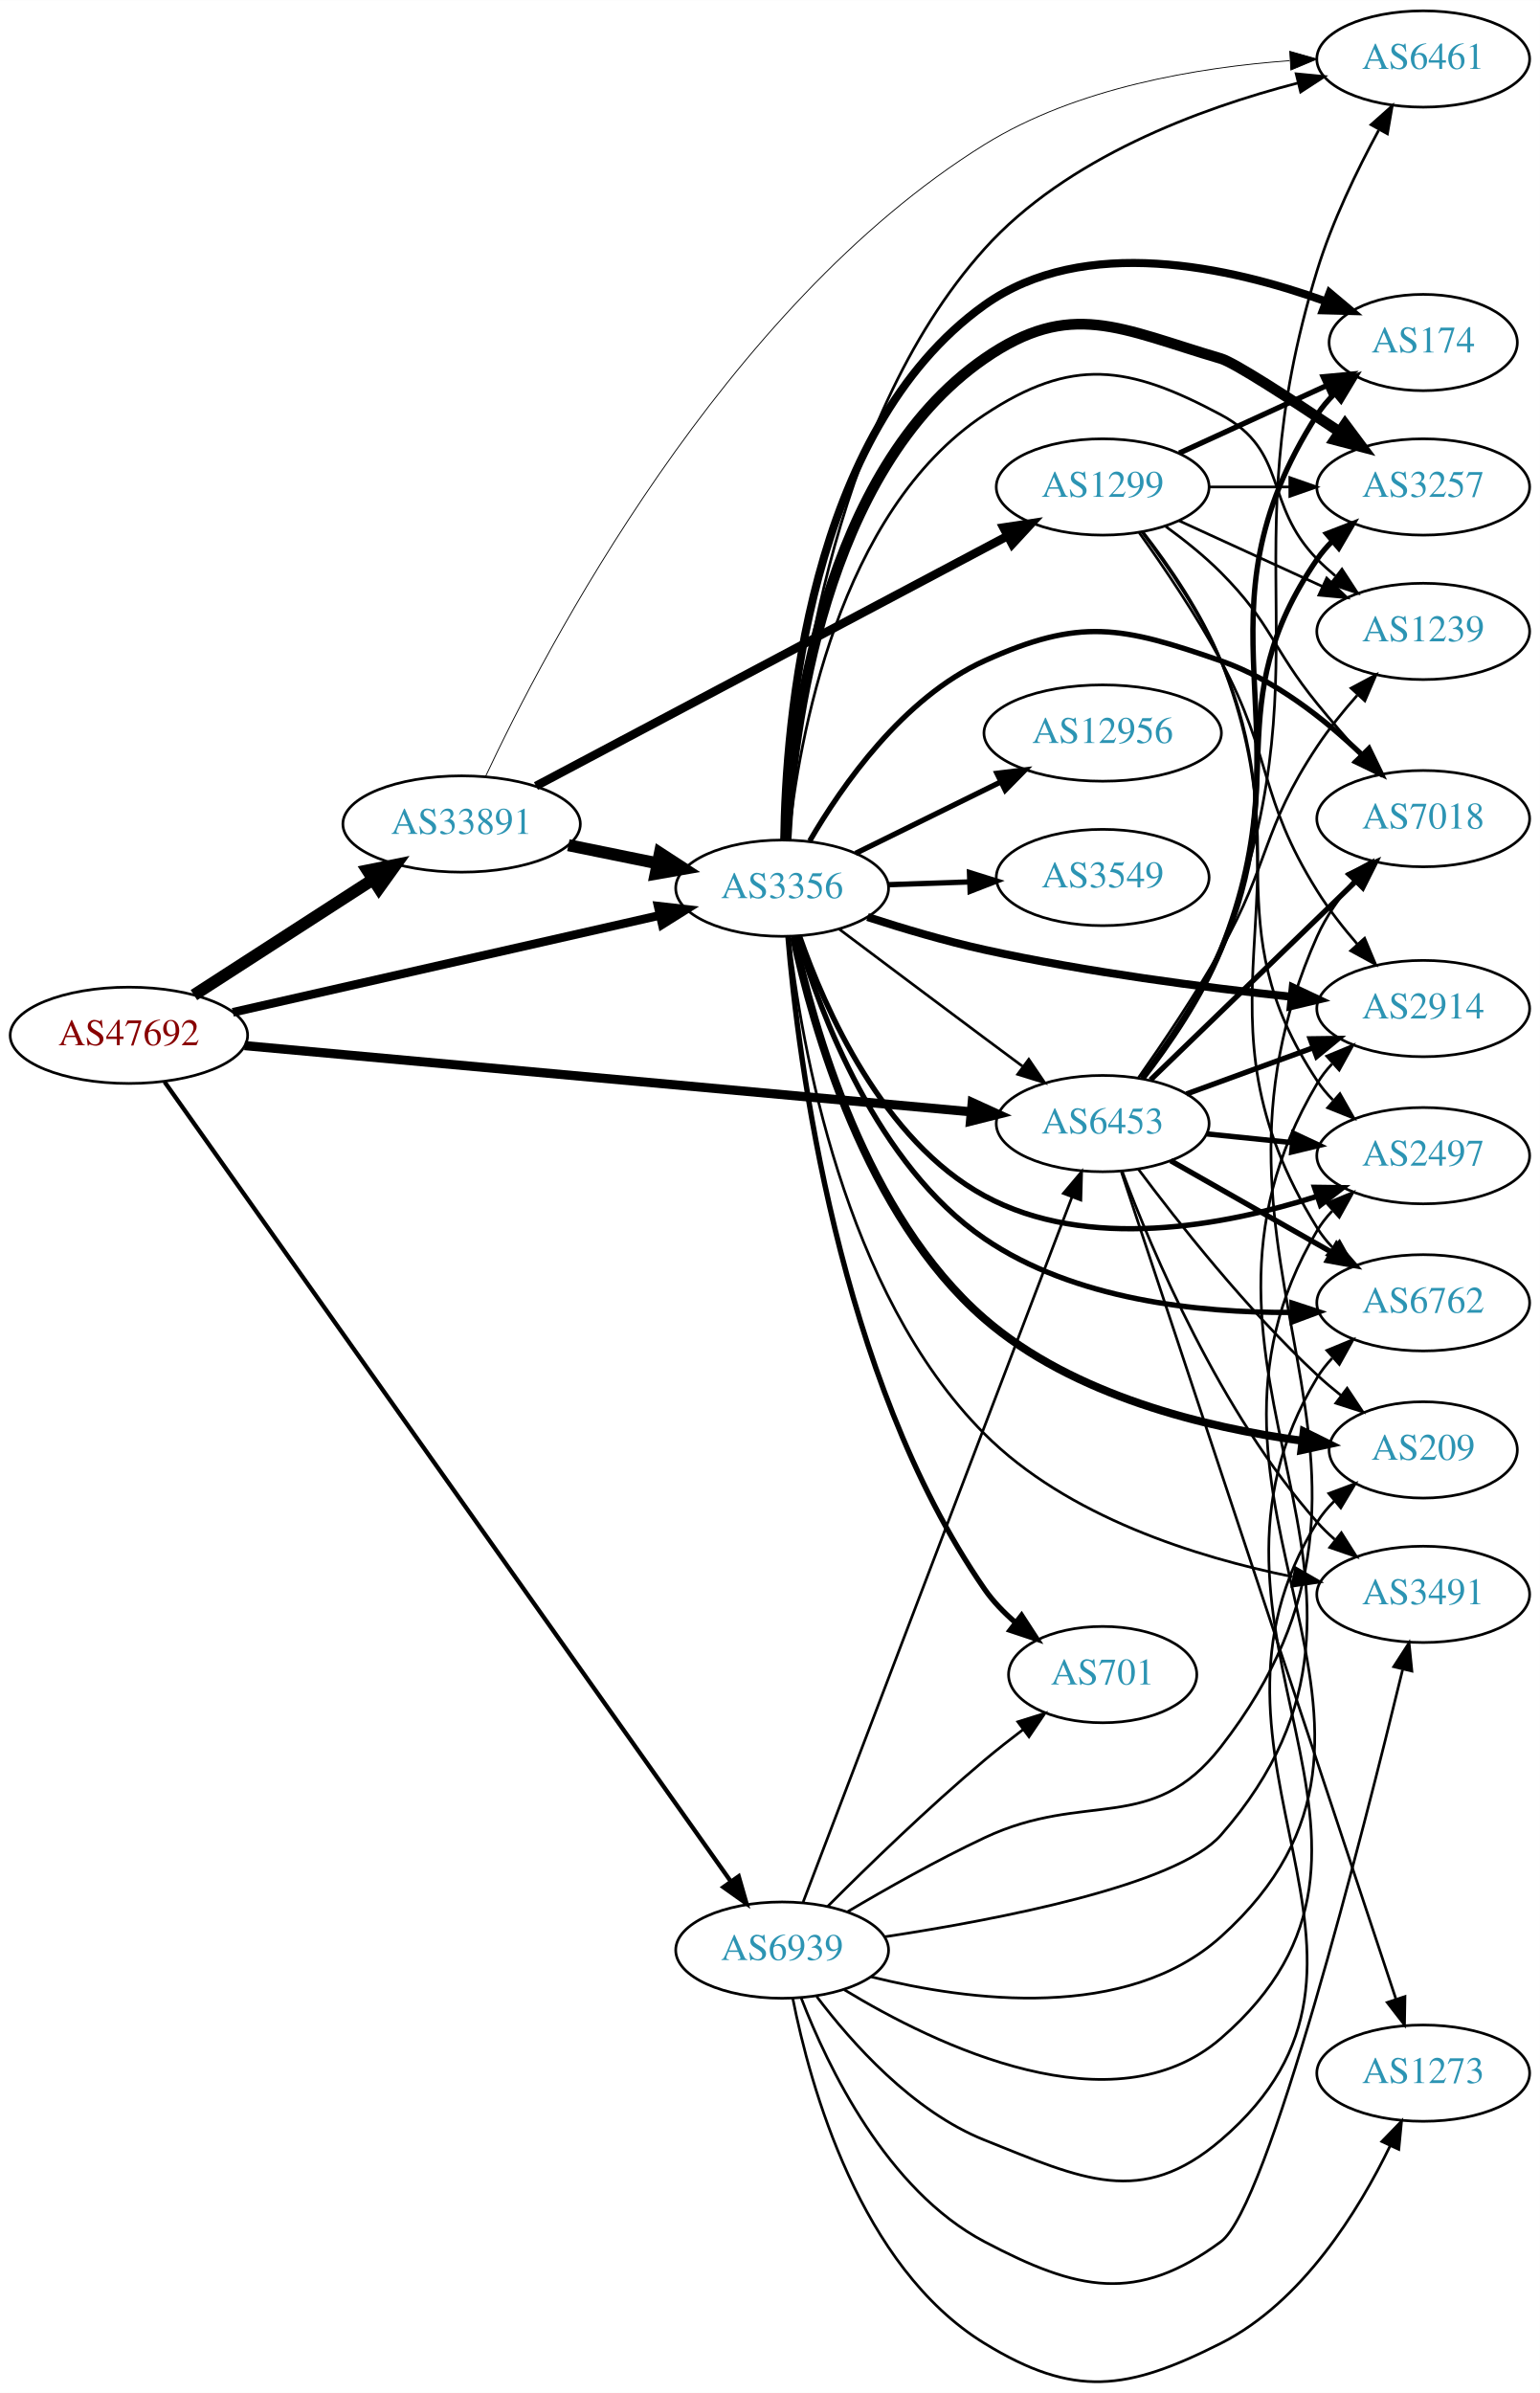
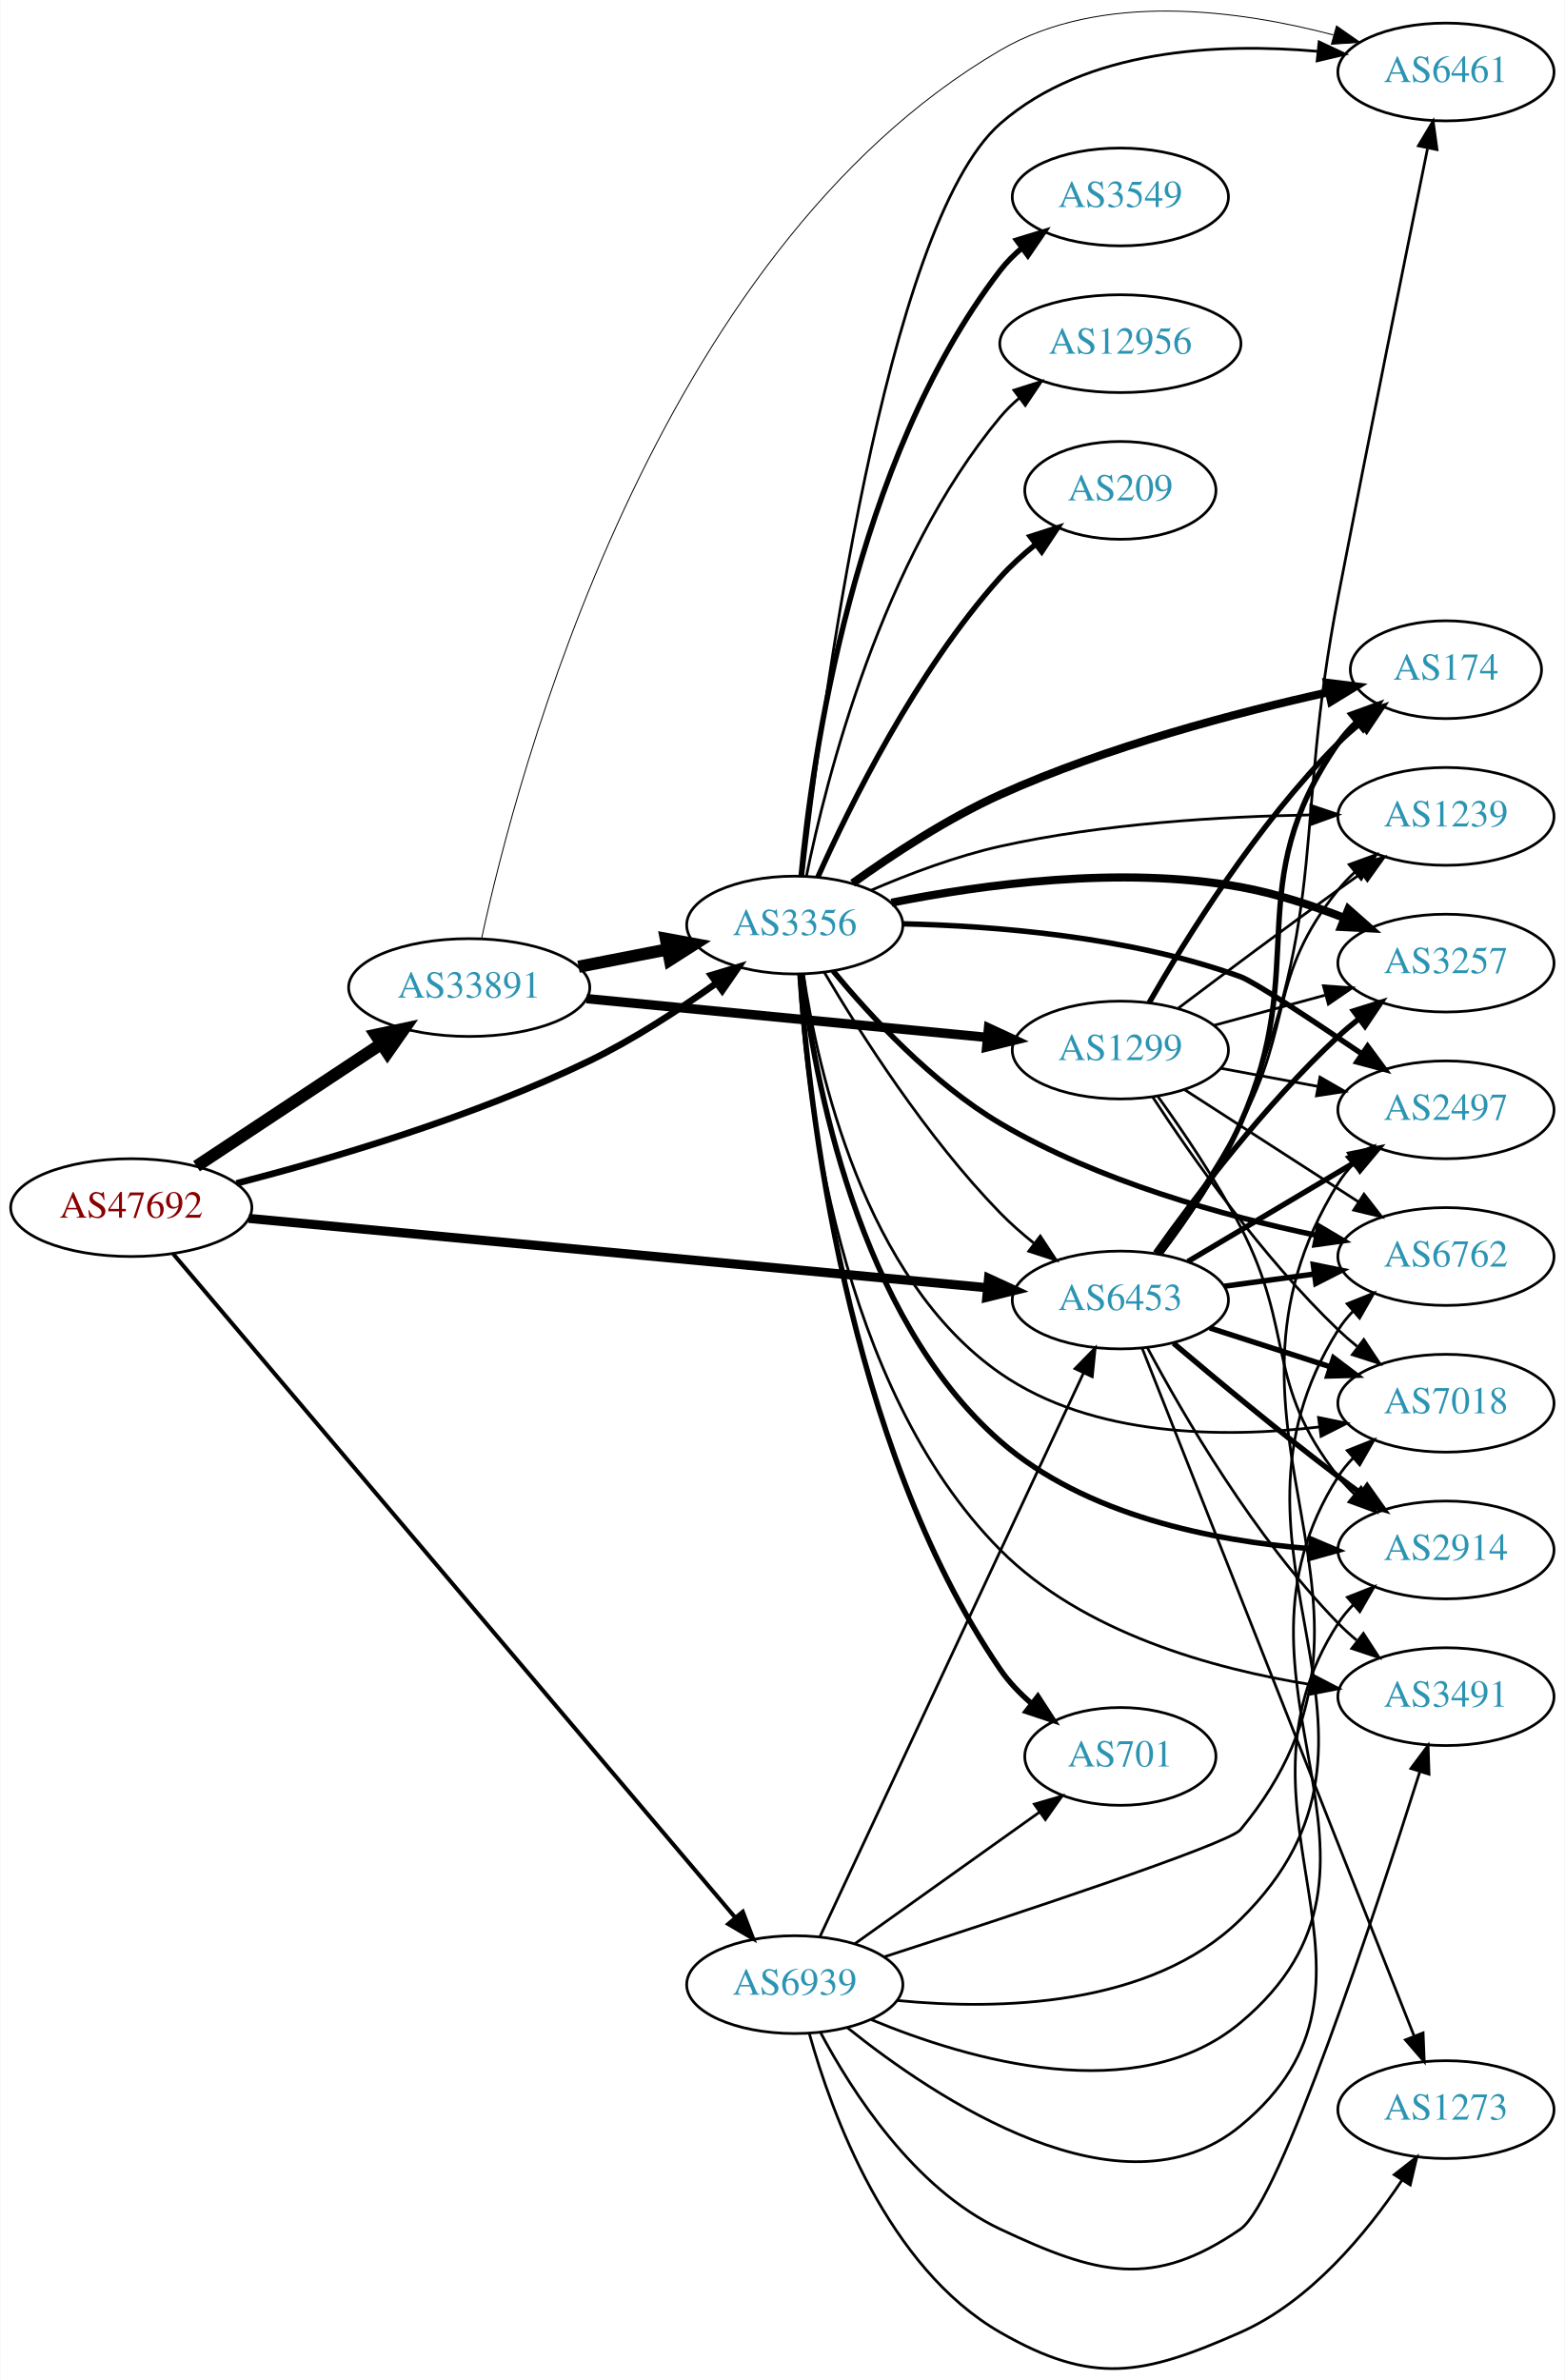
- <svg xmlns="http://www.w3.org/2000/svg" xmlns:xlink="http://www.w3.org/1999/xlink" width="576pt" height="895pt" viewBox="0.00 0.00 575.76 894.52">
-   <g id="graph0" class="graph" transform="scale(1 1) rotate(0) translate(4 890.519)">
-     <polygon fill="white" stroke="none" points="-4,4 -4,-890.519 571.762,-890.519 571.762,4 -4,4" />
+ <svg xmlns="http://www.w3.org/2000/svg" xmlns:xlink="http://www.w3.org/1999/xlink" width="576pt" height="876pt" viewBox="0.00 0.00 575.76 876.02">
+   <g id="graph0" class="graph" transform="scale(1 1) rotate(0) translate(4 872.019)">
+     <polygon fill="white" stroke="none" points="-4,4 -4,-872.019 571.762,-872.019 571.762,4 -4,4" />
    <g id="node1" class="node">
      <g id="a_node1">
        <a xlink:href="/asn/47692" xlink:title="AS47692 ~ Nessus GmbH [AT]">
-           <ellipse fill="#ffffff" stroke="black" cx="44.196" cy="-503.519" rx="44.393" ry="18" />
-           <text text-anchor="middle" x="44.196" y="-499.819" font-family="Times,serif" font-size="14.00" fill="#880000">AS47692</text>
+           <ellipse fill="#ffffff" stroke="black" cx="44.196" cy="-427.524" rx="44.393" ry="18" />
+           <text text-anchor="middle" x="44.196" y="-423.824" font-family="Times,serif" font-size="14.00" fill="#880000">AS47692</text>
        </a>
      </g>
    </g>
    <g id="node2" class="node">
      <g id="a_node2">
        <a xlink:href="/asn/3356" xlink:title="AS3356 ~ Level 3 Parent, LLC [US]">
-           <ellipse fill="#ffffff" stroke="black" cx="288.431" cy="-558.519" rx="39.794" ry="18" />
-           <text text-anchor="middle" x="288.431" y="-554.819" font-family="Times,serif" font-size="14.00" fill="#2c94b3">AS3356</text>
+           <ellipse fill="#ffffff" stroke="black" cx="288.431" cy="-531.524" rx="39.794" ry="18" />
+           <text text-anchor="middle" x="288.431" y="-527.824" font-family="Times,serif" font-size="14.00" fill="#2c94b3">AS3356</text>
        </a>
      </g>
    </g>
    <g id="edge1" class="edge">
-       <path fill="none" stroke="black" stroke-width="3.24" d="M83.045,-512.113C126.219,-521.916 196.753,-537.931 242.632,-548.348" />
-       <polygon fill="black" stroke="black" stroke-width="3.24" points="242.069,-551.809 252.596,-550.61 243.619,-544.982 242.069,-551.809" />
+       <path fill="none" stroke="black" stroke-width="2.438" d="M82.957,-436.465C117.699,-445.434 170.14,-460.874 212.784,-481.524 229.022,-489.387 245.825,-500.351 259.368,-510.01" />
+       <polygon fill="black" stroke="black" stroke-width="2.438" points="257.614,-513.063 267.758,-516.122 261.736,-507.405 257.614,-513.063" />
    </g>
    <g id="node3" class="node">
      <g id="a_node3">
        <a xlink:href="/asn/6453" xlink:title="AS6453 ~ TATA COMMUNICATIONS (AMERICA) INC [US]">
-           <ellipse fill="#ffffff" stroke="black" cx="408.273" cy="-470.519" rx="39.794" ry="18" />
-           <text text-anchor="middle" x="408.273" y="-466.819" font-family="Times,serif" font-size="14.00" fill="#2c94b3">AS6453</text>
+           <ellipse fill="#ffffff" stroke="black" cx="408.273" cy="-393.524" rx="39.794" ry="18" />
+           <text text-anchor="middle" x="408.273" y="-389.824" font-family="Times,serif" font-size="14.00" fill="#2c94b3">AS6453</text>
        </a>
      </g>
    </g>
    <g id="edge2" class="edge">
-       <path fill="none" stroke="black" stroke-width="3.42" d="M87.44,-499.669C155.182,-493.495 287.723,-481.415 359.066,-474.913" />
-       <polygon fill="black" stroke="black" stroke-width="3.42" points="359.492,-478.389 369.133,-473.995 358.857,-471.418 359.492,-478.389" />
+       <path fill="none" stroke="black" stroke-width="3.375" d="M87.44,-423.557C155.271,-417.188 288.071,-404.717 359.347,-398.024" />
+       <polygon fill="black" stroke="black" stroke-width="3.375" points="359.772,-401.5 369.401,-397.08 359.118,-394.531 359.772,-401.5" />
    </g>
    <g id="node4" class="node">
      <g id="a_node4">
        <a xlink:href="/asn/33891" xlink:title="AS33891 ~ CORE-BACKBONE GMBH GLOBAL NETWORK [DE]">
-           <ellipse fill="#ffffff" stroke="black" cx="168.588" cy="-582.519" rx="44.393" ry="18" />
-           <text text-anchor="middle" x="168.588" y="-578.819" font-family="Times,serif" font-size="14.00" fill="#2c94b3">AS33891</text>
+           <ellipse fill="#ffffff" stroke="black" cx="168.588" cy="-508.524" rx="44.393" ry="18" />
+           <text text-anchor="middle" x="168.588" y="-504.824" font-family="Times,serif" font-size="14.00" fill="#2c94b3">AS33891</text>
        </a>
      </g>
    </g>
    <g id="edge3" class="edge">
-       <path fill="none" stroke="black" stroke-width="4.5" d="M68.505,-518.565C87.44,-530.786 114.352,-548.157 135.352,-561.712" />
-       <polygon fill="black" stroke="black" stroke-width="4.5" points="133.412,-565.146 143.949,-567.261 137.683,-558.53 133.412,-565.146" />
+       <path fill="none" stroke="black" stroke-width="4.5" d="M68.217,-442.76C87.449,-455.487 115.056,-473.758 136.294,-487.813" />
+       <polygon fill="black" stroke="black" stroke-width="4.5" points="134.158,-491.121 144.67,-493.357 138.504,-484.554 134.158,-491.121" />
    </g>
    <g id="node5" class="node">
      <g id="a_node5">
        <a xlink:href="/asn/6939" xlink:title="AS6939 ~ Hurricane Electric LLC [US]">
-           <ellipse fill="#ffffff" stroke="black" cx="288.431" cy="-161.519" rx="39.794" ry="18" />
-           <text text-anchor="middle" x="288.431" y="-157.819" font-family="Times,serif" font-size="14.00" fill="#2c94b3">AS6939</text>
+           <ellipse fill="#ffffff" stroke="black" cx="288.431" cy="-141.524" rx="39.794" ry="18" />
+           <text text-anchor="middle" x="288.431" y="-137.824" font-family="Times,serif" font-size="14.00" fill="#2c94b3">AS6939</text>
        </a>
      </g>
    </g>
    <g id="edge4" class="edge">
-       <path fill="none" stroke="black" stroke-width="1.62" d="M57.542,-486.089C97.309,-429.943 222.207,-253.606 269.258,-187.176" />
-       <polygon fill="black" stroke="black" stroke-width="1.62" points="272.186,-189.098 275.11,-178.914 266.474,-185.052 272.186,-189.098" />
-     </g>
-     <g id="edge18" class="edge">
-       <path fill="none" stroke="black" d="M309.683,-543.275C324.683,-531.995 345.633,-516.269 364.077,-502.519 368.66,-499.103 373.523,-495.489 378.269,-491.968" />
-       <polygon fill="black" stroke="black" points="380.65,-494.56 386.601,-485.794 376.483,-488.936 380.65,-494.56" />
+       <path fill="none" stroke="black" stroke-width="1.5" d="M59.623,-410.49C100.688,-362.007 218.337,-223.102 266.495,-166.242" />
+       <polygon fill="black" stroke="black" stroke-width="1.5" points="269.287,-168.362 273.079,-158.469 263.945,-163.838 269.287,-168.362" />
+     </g>
+     <g id="edge17" class="edge">
+       <path fill="none" stroke="black" d="M299.305,-514.108C312.35,-492 336.876,-453.387 364.077,-425.524 367.812,-421.699 372.038,-417.983 376.348,-414.52" />
+       <polygon fill="black" stroke="black" points="378.801,-417.051 384.635,-408.208 374.559,-411.483 378.801,-417.051" />
    </g>
    <g id="node6" class="node">
      <g id="a_node6">
        <a xlink:href="/asn/2914" xlink:title="AS2914 ~ NTT America, Inc. [US]">
-           <ellipse fill="#ffffff" stroke="black" cx="528.116" cy="-513.519" rx="39.794" ry="18" />
-           <text text-anchor="middle" x="528.116" y="-509.819" font-family="Times,serif" font-size="14.00" fill="#2c94b3">AS2914</text>
+           <ellipse fill="#ffffff" stroke="black" cx="528.116" cy="-301.524" rx="39.794" ry="18" />
+           <text text-anchor="middle" x="528.116" y="-297.824" font-family="Times,serif" font-size="14.00" fill="#2c94b3">AS2914</text>
        </a>
      </g>
    </g>
    <g id="edge5" class="edge">
-       <path fill="none" stroke="black" stroke-width="3" d="M320.36,-547.736C333.678,-543.421 349.509,-538.724 364.077,-535.519 402.211,-527.132 446.11,-521.428 478.742,-517.935" />
-       <polygon fill="black" stroke="black" stroke-width="3" points="479.335,-521.392 488.92,-516.877 478.612,-514.429 479.335,-521.392" />
+       <path fill="none" stroke="black" stroke-width="2" d="M291.089,-513.512C295.567,-475.668 311.386,-387.6 364.077,-341.524 395.428,-314.11 442.577,-304.837 478.12,-301.995" />
+       <polygon fill="black" stroke="black" stroke-width="2" points="478.53,-305.475 488.28,-301.33 478.073,-298.49 478.53,-305.475" />
    </g>
    <g id="node7" class="node">
      <g id="a_node7">
-         <a xlink:href="/asn/6461" xlink:title="AS6461 ~ ZAYO-6461 [US]">
-           <ellipse fill="#ffffff" stroke="black" cx="528.116" cy="-868.519" rx="39.794" ry="18" />
-           <text text-anchor="middle" x="528.116" y="-864.819" font-family="Times,serif" font-size="14.00" fill="#2c94b3">AS6461</text>
+         <a xlink:href="/asn/3257" xlink:title="AS3257 ~ GTT [DE]">
+           <ellipse fill="#ffffff" stroke="black" cx="528.116" cy="-517.524" rx="39.794" ry="18" />
+           <text text-anchor="middle" x="528.116" y="-513.824" font-family="Times,serif" font-size="14.00" fill="#2c94b3">AS3257</text>
        </a>
      </g>
    </g>
    <g id="edge6" class="edge">
-       <path fill="none" stroke="black" d="M290.126,-576.565C292.735,-620.043 305.138,-731.845 364.077,-797.519 394.706,-831.648 444.679,-850.075 481.238,-859.531" />
-       <polygon fill="black" stroke="black" points="480.62,-862.983 491.166,-861.966 482.288,-856.185 480.62,-862.983" />
+       <path fill="none" stroke="black" stroke-width="3" d="M324.03,-539.757C357.205,-546.415 408.583,-553.484 452.469,-545.524 465.237,-543.208 478.664,-538.833 490.556,-534.218" />
+       <polygon fill="black" stroke="black" stroke-width="3" points="492.189,-537.333 500.135,-530.325 489.553,-530.848 492.189,-537.333" />
    </g>
    <g id="node8" class="node">
      <g id="a_node8">
-         <a xlink:href="/asn/2497" xlink:title="AS2497 ~ Internet Initiative Japan Inc. [JP]">
-           <ellipse fill="#ffffff" stroke="black" cx="528.116" cy="-458.519" rx="39.794" ry="18" />
-           <text text-anchor="middle" x="528.116" y="-454.819" font-family="Times,serif" font-size="14.00" fill="#2c94b3">AS2497</text>
+         <a xlink:href="/asn/6762" xlink:title="AS6762 ~ TELECOM ITALIA SPARKLE S.p.A. [IT]">
+           <ellipse fill="#ffffff" stroke="black" cx="528.116" cy="-409.524" rx="39.794" ry="18" />
+           <text text-anchor="middle" x="528.116" y="-405.824" font-family="Times,serif" font-size="14.00" fill="#2c94b3">AS6762</text>
        </a>
      </g>
    </g>
    <g id="edge7" class="edge">
-       <path fill="none" stroke="black" stroke-width="2" d="M294.994,-540.43C304.34,-513.597 326.009,-464.194 364.077,-443.519 402.499,-422.653 453.609,-432.277 488.289,-443.284" />
-       <polygon fill="black" stroke="black" stroke-width="2" points="487.457,-446.696 498.051,-446.556 489.682,-440.059 487.457,-446.696" />
+       <path fill="none" stroke="black" stroke-width="2" d="M302.512,-514.644C316.185,-498.094 339.099,-473.263 364.077,-458.524 400.179,-437.221 446.321,-424.482 480.297,-417.357" />
+       <polygon fill="black" stroke="black" stroke-width="2" points="481.312,-420.724 490.427,-415.323 479.933,-413.861 481.312,-420.724" />
    </g>
    <g id="node9" class="node">
      <g id="a_node9">
-         <a xlink:href="/asn/6762" xlink:title="AS6762 ~ TELECOM ITALIA SPARKLE S.p.A. [IT]">
-           <ellipse fill="#ffffff" stroke="black" cx="528.116" cy="-403.519" rx="39.794" ry="18" />
-           <text text-anchor="middle" x="528.116" y="-399.819" font-family="Times,serif" font-size="14.00" fill="#2c94b3">AS6762</text>
+         <a xlink:href="/asn/2497" xlink:title="AS2497 ~ Internet Initiative Japan Inc. [JP]">
+           <ellipse fill="#ffffff" stroke="black" cx="528.116" cy="-463.524" rx="39.794" ry="18" />
+           <text text-anchor="middle" x="528.116" y="-459.824" font-family="Times,serif" font-size="14.00" fill="#2c94b3">AS2497</text>
        </a>
      </g>
    </g>
    <g id="edge8" class="edge">
-       <path fill="none" stroke="black" stroke-width="2" d="M294.106,-540.654C302.689,-511.697 323.88,-454.991 364.077,-427.519 397.579,-404.624 444.001,-399.731 478.746,-399.92" />
-       <polygon fill="black" stroke="black" stroke-width="2" points="479.058,-403.427 489.126,-400.128 479.198,-396.429 479.058,-403.427" />
+       <path fill="none" stroke="black" stroke-width="2" d="M328.134,-531.987C361.913,-531.239 411.757,-527.314 452.469,-512.524 457.492,-510.699 478.759,-496.626 497.314,-484.027" />
+       <polygon fill="black" stroke="black" stroke-width="2" points="499.29,-486.916 505.581,-478.391 495.347,-481.132 499.29,-486.916" />
    </g>
    <g id="node10" class="node">
      <g id="a_node10">
        <a xlink:href="/asn/174" xlink:title="AS174 ~ Cogent Communications [US]">
-           <ellipse fill="#ffffff" stroke="black" cx="528.116" cy="-762.519" rx="35.194" ry="18" />
-           <text text-anchor="middle" x="528.116" y="-758.819" font-family="Times,serif" font-size="14.00" fill="#2c94b3">AS174</text>
+           <ellipse fill="#ffffff" stroke="black" cx="528.116" cy="-625.524" rx="35.194" ry="18" />
+           <text text-anchor="middle" x="528.116" y="-621.824" font-family="Times,serif" font-size="14.00" fill="#2c94b3">AS174</text>
        </a>
      </g>
    </g>
    <g id="edge9" class="edge">
-       <path fill="none" stroke="black" stroke-width="3" d="M289.208,-576.611C289.781,-619.891 298.004,-729.304 364.077,-776.519 401.263,-803.091 456.098,-790.738 491.715,-777.888" />
-       <polygon fill="black" stroke="black" stroke-width="3" points="493.111,-781.102 501.22,-774.283 490.629,-774.557 493.111,-781.102" />
+       <path fill="none" stroke="black" stroke-width="3" d="M309.719,-546.926C324.222,-557.333 344.55,-570.728 364.077,-579.524 403.446,-597.257 451.281,-609.78 484.924,-617.236" />
+       <polygon fill="black" stroke="black" stroke-width="3" points="484.37,-620.697 494.884,-619.387 485.848,-613.855 484.37,-620.697" />
    </g>
    <g id="node11" class="node">
      <g id="a_node11">
-         <a xlink:href="/asn/12956" xlink:title="AS12956 ~ TELXIUS [ES]">
-           <ellipse fill="#ffffff" stroke="black" cx="408.273" cy="-616.519" rx="44.393" ry="18" />
-           <text text-anchor="middle" x="408.273" y="-612.819" font-family="Times,serif" font-size="14.00" fill="#2c94b3">AS12956</text>
+         <a xlink:href="/asn/3549" xlink:title="AS3549 ~ Level 3 Parent, LLC [US]">
+           <ellipse fill="#ffffff" stroke="black" cx="408.273" cy="-799.524" rx="39.794" ry="18" />
+           <text text-anchor="middle" x="408.273" y="-795.824" font-family="Times,serif" font-size="14.00" fill="#2c94b3">AS3549</text>
        </a>
      </g>
    </g>
    <g id="edge10" class="edge">
-       <path fill="none" stroke="black" stroke-width="2" d="M315.877,-571.536C331.794,-579.37 352.31,-589.467 369.869,-598.11" />
-       <polygon fill="black" stroke="black" stroke-width="2" points="368.755,-601.462 379.273,-602.738 371.846,-595.182 368.755,-601.462" />
+       <path fill="none" stroke="black" stroke-width="2" d="M290.758,-549.494C294.75,-592.357 309.958,-702.251 364.077,-772.524 366.371,-775.502 369.093,-778.235 372.039,-780.723" />
+       <polygon fill="black" stroke="black" stroke-width="2" points="370.087,-783.632 380.217,-786.735 374.233,-777.992 370.087,-783.632" />
    </g>
    <g id="node12" class="node">
      <g id="a_node12">
-         <a xlink:href="/asn/3549" xlink:title="AS3549 ~ Level 3 Parent, LLC [US]">
-           <ellipse fill="#ffffff" stroke="black" cx="408.273" cy="-562.519" rx="39.794" ry="18" />
-           <text text-anchor="middle" x="408.273" y="-558.819" font-family="Times,serif" font-size="14.00" fill="#2c94b3">AS3549</text>
+         <a xlink:href="/asn/7018" xlink:title="AS7018 ~ AT&amp;T Services, Inc. [US]">
+           <ellipse fill="#ffffff" stroke="black" cx="528.116" cy="-355.524" rx="39.794" ry="18" />
+           <text text-anchor="middle" x="528.116" y="-351.824" font-family="Times,serif" font-size="14.00" fill="#2c94b3">AS7018</text>
        </a>
      </g>
    </g>
    <g id="edge11" class="edge">
-       <path fill="none" stroke="black" stroke-width="2" d="M328.017,-559.829C337.784,-560.161 348.4,-560.521 358.594,-560.867" />
-       <polygon fill="black" stroke="black" stroke-width="2" points="358.488,-564.365 368.601,-561.207 358.725,-557.369 358.488,-564.365" />
+       <path fill="none" stroke="black" d="M291.587,-513.568C296.849,-478.521 313.837,-401.389 364.077,-366.524 398.125,-342.897 446.403,-342.652 481.585,-346.798" />
+       <polygon fill="black" stroke="black" points="481.219,-350.281 491.594,-348.136 482.146,-343.342 481.219,-350.281" />
    </g>
    <g id="node13" class="node">
      <g id="a_node13">
-         <a xlink:href="/asn/7018" xlink:title="AS7018 ~ AT&amp;T Services, Inc. [US]">
-           <ellipse fill="#ffffff" stroke="black" cx="528.116" cy="-584.519" rx="39.794" ry="18" />
-           <text text-anchor="middle" x="528.116" y="-580.819" font-family="Times,serif" font-size="14.00" fill="#2c94b3">AS7018</text>
+         <a xlink:href="/asn/6461" xlink:title="AS6461 ~ ZAYO-6461 [US]">
+           <ellipse fill="#ffffff" stroke="black" cx="528.116" cy="-845.524" rx="39.794" ry="18" />
+           <text text-anchor="middle" x="528.116" y="-841.824" font-family="Times,serif" font-size="14.00" fill="#2c94b3">AS6461</text>
        </a>
      </g>
    </g>
    <g id="edge12" class="edge">
-       <path fill="none" stroke="black" stroke-width="2" d="M298.746,-576.19C310.724,-596.785 333.661,-629.751 364.077,-643.519 399.867,-659.72 415.361,-656.414 452.469,-643.519 472.557,-636.539 491.318,-621.66 505.007,-608.59" />
-       <polygon fill="black" stroke="black" stroke-width="2" points="507.835,-610.714 512.452,-601.178 502.896,-605.753 507.835,-610.714" />
+       <path fill="none" stroke="black" d="M291.366,-549.732C297.964,-608.157 321.56,-789.272 364.077,-826.524 395.583,-854.128 444.66,-856.297 480.743,-853.138" />
+       <polygon fill="black" stroke="black" points="481.436,-856.585 491.019,-852.067 480.71,-849.623 481.436,-856.585" />
    </g>
    <g id="node14" class="node">
      <g id="a_node14">
-         <a xlink:href="/asn/3257" xlink:title="AS3257 ~ GTT [DE]">
-           <ellipse fill="#ffffff" stroke="black" cx="528.116" cy="-708.519" rx="39.794" ry="18" />
-           <text text-anchor="middle" x="528.116" y="-704.819" font-family="Times,serif" font-size="14.00" fill="#2c94b3">AS3257</text>
+         <a xlink:href="/asn/12956" xlink:title="AS12956 ~ TELXIUS [ES]">
+           <ellipse fill="#ffffff" stroke="black" cx="408.273" cy="-745.524" rx="44.393" ry="18" />
+           <text text-anchor="middle" x="408.273" y="-741.824" font-family="Times,serif" font-size="14.00" fill="#2c94b3">AS12956</text>
        </a>
      </g>
    </g>
    <g id="edge13" class="edge">
-       <path fill="none" stroke="black" stroke-width="4" d="M289.909,-576.798C292.08,-617.383 303.651,-714.722 364.077,-756.519 396.387,-778.868 414.777,-767.592 452.469,-756.519 457.488,-755.045 478.182,-741.631 496.512,-729.358" />
-       <polygon fill="black" stroke="black" stroke-width="4" points="498.9,-731.97 505.241,-723.482 494.991,-726.163 498.9,-731.97" />
+       <path fill="none" stroke="black" d="M292.738,-549.682C300.044,-585.51 320.486,-666.347 364.077,-718.524 366.175,-721.035 368.569,-723.384 371.129,-725.566" />
+       <polygon fill="black" stroke="black" points="369.08,-728.404 379.181,-731.603 373.28,-722.804 369.08,-728.404" />
    </g>
    <g id="node15" class="node">
      <g id="a_node15">
-         <a xlink:href="/asn/1239" xlink:title="AS1239 ~ Sprint [US]">
-           <ellipse fill="#ffffff" stroke="black" cx="528.116" cy="-654.519" rx="39.794" ry="18" />
-           <text text-anchor="middle" x="528.116" y="-650.819" font-family="Times,serif" font-size="14.00" fill="#2c94b3">AS1239</text>
+         <a xlink:href="/asn/701" xlink:title="AS701 ~ UUNET [US]">
+           <ellipse fill="#ffffff" stroke="black" cx="408.273" cy="-225.524" rx="35.194" ry="18" />
+           <text text-anchor="middle" x="408.273" y="-221.824" font-family="Times,serif" font-size="14.00" fill="#2c94b3">AS701</text>
        </a>
      </g>
    </g>
    <g id="edge14" class="edge">
-       <path fill="none" stroke="black" d="M290.775,-576.602C294.64,-613.96 309.333,-699.193 364.077,-735.519 396.812,-757.24 417.832,-754.056 452.469,-735.519 477.901,-721.909 468.297,-702.137 488.469,-681.519 490.562,-679.38 492.846,-677.302 495.222,-675.309" />
-       <polygon fill="black" stroke="black" points="497.741,-677.787 503.522,-668.909 493.466,-672.244 497.741,-677.787" />
+       <path fill="none" stroke="black" stroke-width="2" d="M290.325,-513.508C293.419,-467.085 306.903,-341.169 364.077,-257.524 367.237,-252.901 371.289,-248.687 375.64,-244.945" />
+       <polygon fill="black" stroke="black" stroke-width="2" points="377.904,-247.619 383.67,-238.731 373.619,-242.083 377.904,-247.619" />
    </g>
    <g id="node16" class="node">
      <g id="a_node16">
-         <a xlink:href="/asn/701" xlink:title="AS701 ~ UUNET [US]">
-           <ellipse fill="#ffffff" stroke="black" cx="408.273" cy="-264.519" rx="35.194" ry="18" />
-           <text text-anchor="middle" x="408.273" y="-260.819" font-family="Times,serif" font-size="14.00" fill="#2c94b3">AS701</text>
+         <a xlink:href="/asn/1239" xlink:title="AS1239 ~ Sprint [US]">
+           <ellipse fill="#ffffff" stroke="black" cx="528.116" cy="-571.524" rx="39.794" ry="18" />
+           <text text-anchor="middle" x="528.116" y="-567.824" font-family="Times,serif" font-size="14.00" fill="#2c94b3">AS1239</text>
        </a>
      </g>
    </g>
    <g id="edge15" class="edge">
-       <path fill="none" stroke="black" stroke-width="2" d="M290.623,-540.301C294.37,-495.123 309.17,-375.857 364.077,-296.519 367.264,-291.915 371.33,-287.711 375.687,-283.972" />
-       <polygon fill="black" stroke="black" stroke-width="2" points="377.95,-286.647 383.72,-277.761 373.668,-281.109 377.95,-286.647" />
+       <path fill="none" stroke="black" d="M316.46,-544.313C330.372,-550.302 347.792,-556.9 364.077,-560.524 401.809,-568.92 445.562,-571.495 478.238,-572.067" />
+       <polygon fill="black" stroke="black" points="478.395,-575.569 488.436,-572.187 478.478,-568.569 478.395,-575.569" />
    </g>
    <g id="node17" class="node">
      <g id="a_node17">
-         <a xlink:href="/asn/209" xlink:title="AS209 ~ CenturyLink Communications, LLC [US]">
-           <ellipse fill="#ffffff" stroke="black" cx="528.116" cy="-348.519" rx="35.194" ry="18" />
-           <text text-anchor="middle" x="528.116" y="-344.819" font-family="Times,serif" font-size="14.00" fill="#2c94b3">AS209</text>
+         <a xlink:href="/asn/3491" xlink:title="AS3491 ~ PCCW Global, Inc. [US]">
+           <ellipse fill="#ffffff" stroke="black" cx="528.116" cy="-247.524" rx="39.794" ry="18" />
+           <text text-anchor="middle" x="528.116" y="-243.824" font-family="Times,serif" font-size="14.00" fill="#2c94b3">AS3491</text>
        </a>
      </g>
    </g>
    <g id="edge16" class="edge">
-       <path fill="none" stroke="black" stroke-width="3" d="M292.769,-540.369C299.844,-507.087 319.5,-436.17 364.077,-397.519 397.308,-368.707 446.996,-356.834 482.78,-351.943" />
-       <polygon fill="black" stroke="black" stroke-width="3" points="483.445,-355.388 492.941,-350.689 482.587,-348.44 483.445,-355.388" />
+       <path fill="none" stroke="black" d="M289.996,-513.487C292.321,-470.637 304.146,-361.817 364.077,-301.524 394.402,-271.017 442.322,-257.744 478.378,-251.97" />
+       <polygon fill="black" stroke="black" points="479.289,-255.375 488.681,-250.47 478.281,-248.448 479.289,-255.375" />
    </g>
    <g id="node18" class="node">
      <g id="a_node18">
-         <a xlink:href="/asn/3491" xlink:title="AS3491 ~ PCCW Global, Inc. [US]">
-           <ellipse fill="#ffffff" stroke="black" cx="528.116" cy="-294.519" rx="39.794" ry="18" />
-           <text text-anchor="middle" x="528.116" y="-290.819" font-family="Times,serif" font-size="14.00" fill="#2c94b3">AS3491</text>
-         </a>
-       </g>
-     </g>
-     <g id="edge17" class="edge">
-       <path fill="none" stroke="black" d="M291.033,-540.286C295.44,-500.971 311.192,-407.503 364.077,-354.519 395.009,-323.53 443.288,-308.393 479.293,-301.094" />
-       <polygon fill="black" stroke="black" points="480.391,-304.449 489.569,-299.154 479.093,-297.57 480.391,-304.449" />
+         <a xlink:href="/asn/209" xlink:title="AS209 ~ CenturyLink Communications, LLC [US]">
+           <ellipse fill="#ffffff" stroke="black" cx="408.273" cy="-691.524" rx="35.194" ry="18" />
+           <text text-anchor="middle" x="408.273" y="-687.824" font-family="Times,serif" font-size="14.00" fill="#2c94b3">AS209</text>
+         </a>
+       </g>
+     </g>
+     <g id="edge18" class="edge">
+       <path fill="none" stroke="black" stroke-width="2" d="M296.897,-549.116C308.556,-575.218 333.006,-624.845 364.077,-659.524 367.892,-663.782 372.354,-667.834 376.935,-671.535" />
+       <polygon fill="black" stroke="black" stroke-width="2" points="375.11,-674.543 385.196,-677.787 379.334,-668.961 375.11,-674.543" />
+     </g>
+     <g id="edge20" class="edge">
+       <path fill="none" stroke="black" stroke-width="2" d="M427.826,-377.61C443.67,-364.186 467.206,-344.64 488.469,-328.524 491.227,-326.434 494.129,-324.297 497.05,-322.187" />
+       <polygon fill="black" stroke="black" stroke-width="2" points="499.113,-325.015 505.238,-316.37 495.059,-319.309 499.113,-325.015" />
+     </g>
+     <g id="edge26" class="edge">
+       <path fill="none" stroke="black" stroke-width="2" d="M421.164,-410.86C435.649,-431.266 461.535,-465.535 488.469,-490.524 490.869,-492.751 493.463,-494.941 496.131,-497.051" />
+       <polygon fill="black" stroke="black" stroke-width="2" points="494.131,-499.926 504.239,-503.101 498.317,-494.316 494.131,-499.926" />
    </g>
    <g id="edge24" class="edge">
-       <path fill="none" stroke="black" stroke-width="2" d="M439.621,-481.593C453.942,-486.818 471.234,-493.128 486.651,-498.754" />
-       <polygon fill="black" stroke="black" stroke-width="2" points="485.868,-502.194 496.462,-502.334 488.267,-495.618 485.868,-502.194" />
+       <path fill="none" stroke="black" stroke-width="2" d="M446.559,-398.587C457.091,-400.016 468.694,-401.592 479.734,-403.091" />
+       <polygon fill="black" stroke="black" stroke-width="2" points="479.288,-406.562 489.668,-404.44 480.23,-399.626 479.288,-406.562" />
+     </g>
+     <g id="edge27" class="edge">
+       <path fill="none" stroke="black" stroke-width="2" d="M433.121,-407.69C450.77,-418.174 475.022,-432.58 494.471,-444.132" />
+       <polygon fill="black" stroke="black" stroke-width="2" points="492.919,-447.282 503.304,-449.38 496.494,-441.263 492.919,-447.282" />
+     </g>
+     <g id="edge23" class="edge">
+       <path fill="none" stroke="black" stroke-width="2" d="M422.886,-410.525C432.38,-423.127 444.695,-441.073 452.469,-458.524 478.615,-517.21 451.858,-545.73 488.469,-598.524 490.382,-601.282 492.673,-603.848 495.172,-606.215" />
+       <polygon fill="black" stroke="black" stroke-width="2" points="493.164,-609.094 503.125,-612.703 497.589,-603.67 493.164,-609.094" />
+     </g>
+     <g id="edge21" class="edge">
+       <path fill="none" stroke="black" stroke-width="2" d="M441.163,-383.241C454.787,-378.847 470.873,-373.66 485.423,-368.969" />
+       <polygon fill="black" stroke="black" stroke-width="2" points="486.757,-372.216 495.201,-365.816 484.609,-365.554 486.757,-372.216" />
    </g>
    <g id="edge22" class="edge">
-       <path fill="none" stroke="black" d="M423.478,-487.276C433.26,-499.759 445.674,-517.664 452.469,-535.519 493.026,-642.08 455.006,-680.523 488.469,-789.519 494.057,-807.719 503.37,-826.931 511.453,-841.851" />
-       <polygon fill="black" stroke="black" points="508.614,-843.948 516.536,-850.983 514.731,-840.543 508.614,-843.948" />
-     </g>
-     <g id="edge27" class="edge">
-       <path fill="none" stroke="black" stroke-width="2" d="M447.208,-466.656C457.406,-465.618 468.568,-464.481 479.231,-463.395" />
-       <polygon fill="black" stroke="black" stroke-width="2" points="479.658,-466.87 489.252,-462.375 478.949,-459.906 479.658,-466.87" />
-     </g>
-     <g id="edge23" class="edge">
-       <path fill="none" stroke="black" stroke-width="2" d="M433.69,-456.637C451.15,-446.71 474.851,-433.235 494.011,-422.341" />
-       <polygon fill="black" stroke="black" stroke-width="2" points="495.767,-425.369 502.73,-417.384 492.307,-419.284 495.767,-425.369" />
-     </g>
-     <g id="edge20" class="edge">
-       <path fill="none" stroke="black" stroke-width="2" d="M423.278,-487.354C432.962,-499.876 445.342,-517.794 452.469,-535.519 486.164,-619.316 439.766,-659.458 488.469,-735.519 490.279,-738.345 492.5,-740.959 494.955,-743.355" />
-       <polygon fill="black" stroke="black" stroke-width="2" points="492.907,-746.204 502.84,-749.889 497.373,-740.813 492.907,-746.204" />
+       <path fill="none" stroke="black" d="M423.249,-410.371C432.919,-422.898 445.294,-440.818 452.469,-458.524 485.405,-539.799 471.86,-566.417 488.469,-652.524 499.78,-711.159 513.657,-779.675 521.326,-817.26" />
+       <polygon fill="black" stroke="black" points="517.976,-818.35 523.407,-827.447 524.835,-816.949 517.976,-818.35" />
    </g>
    <g id="edge25" class="edge">
-       <path fill="none" stroke="black" stroke-width="2" d="M426.157,-486.853C446.284,-506.323 480.065,-539.003 502.954,-561.145" />
-       <polygon fill="black" stroke="black" stroke-width="2" points="500.642,-563.779 510.263,-568.216 505.509,-558.748 500.642,-563.779" />
-     </g>
-     <g id="edge21" class="edge">
-       <path fill="none" stroke="black" stroke-width="2" d="M422.938,-487.497C432.458,-500.088 444.782,-518.03 452.469,-535.519 479.363,-596.702 450.658,-626.412 488.469,-681.519 490.119,-683.924 492.058,-686.182 494.174,-688.287" />
-       <polygon fill="black" stroke="black" stroke-width="2" points="492.002,-691.035 501.885,-694.853 496.54,-685.705 492.002,-691.035" />
-     </g>
-     <g id="edge26" class="edge">
-       <path fill="none" stroke="black" d="M421.71,-487.744C430.747,-500.603 443.002,-518.77 452.469,-535.519 470.861,-568.057 467.761,-580.405 488.469,-611.519 492.828,-618.068 498.14,-624.637 503.414,-630.601" />
-       <polygon fill="black" stroke="black" points="501.144,-633.303 510.487,-638.298 506.298,-628.567 501.144,-633.303" />
-     </g>
-     <g id="edge28" class="edge">
-       <path fill="none" stroke="black" d="M421.605,-453.485C436.309,-433.781 462.21,-400.925 488.469,-376.519 491.242,-373.942 494.256,-371.393 497.337,-368.944" />
-       <polygon fill="black" stroke="black" points="499.666,-371.571 505.528,-362.745 495.442,-365.989 499.666,-371.571" />
+       <path fill="none" stroke="black" d="M421.94,-410.622C431.092,-423.418 443.389,-441.561 452.469,-458.524 472.025,-495.055 462.456,-512.271 488.469,-544.524 490.3,-546.794 492.369,-548.954 494.576,-550.993" />
+       <polygon fill="black" stroke="black" points="492.499,-553.815 502.457,-557.431 496.927,-548.394 492.499,-553.815" />
    </g>
    <g id="edge19" class="edge">
-       <path fill="none" stroke="black" d="M415.517,-452.819C426.634,-423.132 452.151,-362.532 488.469,-321.519 490.453,-319.279 492.659,-317.128 494.982,-315.086" />
-       <polygon fill="black" stroke="black" points="497.515,-317.545 503.185,-308.595 493.171,-312.056 497.515,-317.545" />
+       <path fill="none" stroke="black" d="M418.249,-375.911C431.364,-351.304 457.589,-306.111 488.469,-274.524 490.561,-272.384 492.844,-270.305 495.22,-268.312" />
+       <polygon fill="black" stroke="black" points="497.739,-270.79 503.519,-261.911 493.463,-265.247 497.739,-270.79" />
    </g>
    <g id="node19" class="node">
      <g id="a_node19">
        <a xlink:href="/asn/1273" xlink:title="AS1273 ~ Vodafone Group PLC [EU]">
-           <ellipse fill="#ffffff" stroke="black" cx="528.116" cy="-115.519" rx="39.794" ry="18" />
-           <text text-anchor="middle" x="528.116" y="-111.819" font-family="Times,serif" font-size="14.00" fill="#2c94b3">AS1273</text>
-         </a>
-       </g>
-     </g>
-     <g id="edge29" class="edge">
-       <path fill="none" stroke="black" d="M415.279,-452.427C434.507,-394.503 494.643,-213.343 517.851,-143.431" />
-       <polygon fill="black" stroke="black" points="521.293,-144.169 521.122,-133.575 514.65,-141.963 521.293,-144.169" />
-     </g>
-     <g id="edge32" class="edge">
-       <path fill="none" stroke="black" stroke-width="4.5" d="M208.501,-574.594C219.177,-572.42 230.848,-570.043 241.862,-567.8" />
-       <polygon fill="black" stroke="black" stroke-width="4.5" points="242.731,-571.641 251.744,-565.787 241.16,-563.925 242.731,-571.641" />
+           <ellipse fill="#ffffff" stroke="black" cx="528.116" cy="-95.524" rx="39.794" ry="18" />
+           <text text-anchor="middle" x="528.116" y="-91.824" font-family="Times,serif" font-size="14.00" fill="#2c94b3">AS1273</text>
+         </a>
+       </g>
+     </g>
+     <g id="edge28" class="edge">
+       <path fill="none" stroke="black" d="M416.292,-375.775C436.105,-325.672 492.567,-182.891 516.348,-122.753" />
+       <polygon fill="black" stroke="black" points="519.711,-123.766 520.134,-113.18 513.202,-121.192 519.711,-123.766" />
+     </g>
+     <g id="edge30" class="edge">
+       <path fill="none" stroke="black" stroke-width="4.5" d="M208.828,-516.183C219.28,-518.223 230.666,-520.445 241.444,-522.549" />
+       <polygon fill="black" stroke="black" stroke-width="4.5" points="240.972,-526.468 251.542,-524.519 242.481,-518.739 240.972,-526.468" />
    </g>
    <g id="edge31" class="edge">
-       <path fill="none" stroke="black" stroke-width="0.321" d="M177.501,-600.209C199.524,-647.236 266.401,-775.883 364.077,-836.519 398.391,-857.821 443.941,-865.394 478.172,-867.883" />
-       <polygon fill="black" stroke="black" stroke-width="0.321" points="478.214,-871.392 488.407,-868.502 478.636,-864.405 478.214,-871.392" />
+       <path fill="none" stroke="black" stroke-width="0.346" d="M173.134,-526.499C186.011,-586.297 236.435,-778.953 364.077,-853.524 401.27,-875.253 451.772,-868.359 486.668,-859.171" />
+       <polygon fill="black" stroke="black" stroke-width="0.346" points="487.834,-862.479 496.518,-856.409 485.944,-855.739 487.834,-862.479" />
    </g>
    <g id="node20" class="node">
      <g id="a_node20">
        <a xlink:href="/asn/1299" xlink:title="AS1299 ~ Telia Carrier [EU]">
-           <ellipse fill="#ffffff" stroke="black" cx="408.273" cy="-708.519" rx="39.794" ry="18" />
-           <text text-anchor="middle" x="408.273" y="-704.819" font-family="Times,serif" font-size="14.00" fill="#2c94b3">AS1299</text>
-         </a>
-       </g>
-     </g>
-     <g id="edge30" class="edge">
-       <path fill="none" stroke="black" stroke-width="3.214" d="M196.392,-596.728C239.643,-619.656 324.802,-664.8 372.61,-690.144" />
-       <polygon fill="black" stroke="black" stroke-width="3.214" points="371.175,-693.345 381.65,-694.936 374.454,-687.16 371.175,-693.345" />
-     </g>
-     <g id="edge47" class="edge">
-       <path fill="none" stroke="black" d="M296.276,-179.468C316.005,-231.201 373.085,-380.874 396.776,-442.993" />
-       <polygon fill="black" stroke="black" points="393.576,-444.425 400.409,-452.521 400.116,-441.93 393.576,-444.425" />
+           <ellipse fill="#ffffff" stroke="black" cx="408.273" cy="-485.524" rx="39.794" ry="18" />
+           <text text-anchor="middle" x="408.273" y="-481.824" font-family="Times,serif" font-size="14.00" fill="#2c94b3">AS1299</text>
+         </a>
+       </g>
+     </g>
+     <g id="edge29" class="edge">
+       <path fill="none" stroke="black" stroke-width="3.462" d="M211.808,-504.439C253.18,-500.435 316.151,-494.342 359.373,-490.159" />
+       <polygon fill="black" stroke="black" stroke-width="3.462" points="359.75,-493.639 369.367,-489.192 359.076,-486.672 359.75,-493.639" />
+     </g>
+     <g id="edge46" class="edge">
+       <path fill="none" stroke="black" d="M297.717,-159.244C318.044,-202.712 370.477,-314.838 394.684,-366.602" />
+       <polygon fill="black" stroke="black" points="391.59,-368.248 398.996,-375.823 397.93,-365.282 391.59,-368.248" />
+     </g>
+     <g id="edge40" class="edge">
+       <path fill="none" stroke="black" d="M307.667,-125.778C340.2,-99.656 408.908,-53.622 452.469,-89.524 517.11,-142.798 442.804,-204.302 488.469,-274.524 490.059,-276.968 491.955,-279.255 494.04,-281.381" />
+       <polygon fill="black" stroke="black" points="491.837,-284.103 501.695,-287.984 496.409,-278.802 491.837,-284.103" />
+     </g>
+     <g id="edge45" class="edge">
+       <path fill="none" stroke="black" d="M326.201,-135.687C363.242,-132.072 419.5,-133.151 452.469,-165.524 522.226,-234.019 436.316,-299.834 488.469,-382.524 490.025,-384.99 491.896,-387.293 493.964,-389.43" />
+       <polygon fill="black" stroke="black" points="491.743,-392.136 501.587,-396.053 496.334,-386.852 491.743,-392.136" />
+     </g>
+     <g id="edge41" class="edge">
+       <path fill="none" stroke="black" d="M321.333,-151.742C367.547,-166.679 448.115,-193.273 452.469,-198.524 520.756,-280.876 432.046,-345.632 488.469,-436.524 490.007,-439.001 491.866,-441.312 493.925,-443.454" />
+       <polygon fill="black" stroke="black" points="491.694,-446.153 501.531,-450.088 496.295,-440.878 491.694,-446.153" />
+     </g>
+     <g id="edge44" class="edge">
+       <path fill="none" stroke="black" d="M316.617,-128.624C352.153,-113.876 414.341,-95.618 452.469,-127.524 522.07,-185.766 439.564,-252.074 488.469,-328.524 490.041,-330.98 491.923,-333.276 493.999,-335.408" />
+       <polygon fill="black" stroke="black" points="491.786,-338.121 501.637,-342.022 496.369,-332.829 491.786,-338.121" />
+     </g>
+     <g id="edge43" class="edge">
+       <path fill="none" stroke="black" d="M310.499,-156.542C329.467,-170.063 357.513,-190.054 378.535,-205.039" />
+       <polygon fill="black" stroke="black" points="376.608,-207.963 386.783,-210.918 380.671,-202.263 376.608,-207.963" />
+     </g>
+     <g id="edge39" class="edge">
+       <path fill="none" stroke="black" d="M297.859,-123.986C309.376,-102.308 332.291,-66.457 364.077,-51.524 399.634,-34.82 420.123,-29.23 452.469,-51.524 466.95,-61.504 502.086,-168.043 518.455,-219.72" />
+       <polygon fill="black" stroke="black" points="515.215,-221.084 521.559,-229.57 521.892,-218.981 515.215,-221.084" />
    </g>
    <g id="edge42" class="edge">
-       <path fill="none" stroke="black" d="M326.711,-166.485C369.547,-172.991 436.059,-185.816 452.469,-204.519 535.509,-299.164 424.209,-377.243 488.469,-485.519 490.016,-488.124 491.908,-490.556 494.017,-492.812" />
-       <polygon fill="black" stroke="black" points="492.041,-495.74 501.83,-499.794 496.706,-490.521 492.041,-495.74" />
-     </g>
-     <g id="edge40" class="edge">
-       <path fill="none" stroke="black" d="M321.774,-151.52C358.298,-142.436 417.217,-134.783 452.469,-166.519 540.478,-245.751 427.62,-328.93 488.469,-430.519 490.026,-433.118 491.926,-435.546 494.04,-437.798" />
-       <polygon fill="black" stroke="black" points="492.07,-440.73 501.863,-444.774 496.729,-435.506 492.07,-440.73" />
-     </g>
-     <g id="edge41" class="edge">
-       <path fill="none" stroke="black" d="M311.609,-146.737C345.997,-125.84 412.386,-93.855 452.469,-128.519 536.381,-201.087 431.027,-280.611 488.469,-375.519 490.038,-378.111 491.947,-380.533 494.067,-382.782" />
-       <polygon fill="black" stroke="black" points="492.102,-385.719 501.9,-389.752 496.756,-380.49 492.102,-385.719" />
-     </g>
-     <g id="edge48" class="edge">
-       <path fill="none" stroke="black" d="M312.835,-175.848C327.318,-184.421 346.452,-195.225 364.077,-203.519 402.162,-221.442 426.632,-204.291 452.469,-237.519 535.716,-344.576 433.235,-416.663 488.469,-540.519 491.789,-547.962 496.818,-555.058 502.161,-561.294" />
-       <polygon fill="black" stroke="black" points="499.638,-563.721 508.992,-568.695 504.782,-558.973 499.638,-563.721" />
-     </g>
-     <g id="edge45" class="edge">
-       <path fill="none" stroke="black" d="M305.497,-177.911C320.263,-192.703 342.993,-214.797 364.077,-232.519 368.654,-236.366 373.645,-240.292 378.557,-244.016" />
-       <polygon fill="black" stroke="black" points="376.548,-246.883 386.66,-250.043 380.725,-241.266 376.548,-246.883" />
-     </g>
-     <g id="edge44" class="edge">
-       <path fill="none" stroke="black" d="M301.35,-144.18C314.426,-126.847 337.172,-101.271 364.077,-90.519 400.558,-75.941 422.628,-64.968 452.469,-90.519 531.396,-158.099 433.471,-233.363 488.469,-321.519 490.246,-324.366 492.444,-326.994 494.884,-329.4" />
-       <polygon fill="black" stroke="black" points="492.824,-332.238 502.748,-335.947 497.303,-326.859 492.824,-332.238" />
-     </g>
-     <g id="edge46" class="edge">
-       <path fill="none" stroke="black" d="M295.605,-143.494C305.489,-117.839 327.557,-71.772 364.077,-52.519 398.829,-34.199 420.861,-29.191 452.469,-52.519 470.115,-65.542 505.598,-205.263 520.396,-266.281" />
-       <polygon fill="black" stroke="black" points="517.083,-267.475 522.829,-276.376 523.888,-265.834 517.083,-267.475" />
-     </g>
-     <g id="edge43" class="edge">
-       <path fill="none" stroke="black" d="M292.413,-143.432C298.864,-110.869 317.484,-43.116 364.077,-14.519 397.56,6.03 417.393,3.173 452.469,-14.519 482.889,-29.863 503.984,-64.105 515.805,-88.458" />
-       <polygon fill="black" stroke="black" points="512.644,-89.962 520.022,-97.566 518.996,-87.021 512.644,-89.962" />
+       <path fill="none" stroke="black" d="M293.816,-123.393C301.982,-94.129 322.587,-37.358 364.077,-13.524 398.142,6.045 416.537,2.357 452.469,-13.524 478.275,-24.929 498.998,-50.15 512.001,-69.63" />
+       <polygon fill="black" stroke="black" points="509.086,-71.568 517.423,-78.106 514.983,-67.796 509.086,-71.568" />
+     </g>
+     <g id="edge33" class="edge">
+       <path fill="none" stroke="black" d="M422.059,-468.489C431.27,-455.724 443.589,-437.592 452.469,-420.524 472.736,-381.573 461.307,-363.022 488.469,-328.524 490.273,-326.233 492.323,-324.057 494.516,-322.008" />
+       <polygon fill="black" stroke="black" points="496.871,-324.604 502.373,-315.549 492.425,-319.196 496.871,-324.604" />
+     </g>
+     <g id="edge37" class="edge">
+       <path fill="none" stroke="black" d="M442.727,-494.608C455.415,-498.054 470.055,-502.029 483.542,-505.691" />
+       <polygon fill="black" stroke="black" points="483.011,-509.174 493.579,-508.417 484.845,-502.419 483.011,-509.174" />
+     </g>
+     <g id="edge36" class="edge">
+       <path fill="none" stroke="black" d="M431.995,-470.87C450.172,-459.147 475.854,-442.584 495.952,-429.623" />
+       <polygon fill="black" stroke="black" points="497.958,-432.494 504.464,-424.133 494.164,-426.611 497.958,-432.494" />
+     </g>
+     <g id="edge32" class="edge">
+       <path fill="none" stroke="black" d="M445.27,-478.804C456.473,-476.712 468.987,-474.376 480.792,-472.172" />
+       <polygon fill="black" stroke="black" points="481.745,-475.555 490.933,-470.279 480.461,-468.674 481.745,-475.555" />
    </g>
    <g id="edge34" class="edge">
-       <path fill="none" stroke="black" d="M421.94,-691.421C431.092,-678.626 443.389,-660.482 452.469,-643.519 472.025,-606.988 466.509,-592.657 488.469,-557.519 492.789,-550.608 498.192,-543.712 503.577,-537.498" />
-       <polygon fill="black" stroke="black" points="506.204,-539.811 510.305,-530.042 501.007,-535.121 506.204,-539.811" />
-     </g>
-     <g id="edge33" class="edge">
-       <path fill="none" stroke="black" d="M423.025,-691.579C432.587,-679.007 444.925,-661.071 452.469,-643.519 480.741,-577.749 448.962,-546.219 488.469,-486.519 490.141,-483.993 492.124,-481.617 494.294,-479.4" />
-       <polygon fill="black" stroke="black" points="496.983,-481.699 502.219,-472.489 492.382,-476.424 496.983,-481.699" />
+       <path fill="none" stroke="black" stroke-width="2" d="M418.901,-503.004C432.389,-526.494 458.633,-568.732 488.469,-598.524 490.978,-601.029 493.744,-603.459 496.608,-605.768" />
+       <polygon fill="black" stroke="black" stroke-width="2" points="494.709,-608.719 504.81,-611.916 498.908,-603.117 494.709,-608.719" />
    </g>
    <g id="edge35" class="edge">
-       <path fill="none" stroke="black" d="M423.331,-691.705C433.041,-679.194 445.43,-661.28 452.469,-643.519 487.685,-554.673 438.027,-512.694 488.469,-431.519 490.068,-428.946 491.999,-426.537 494.134,-424.297" />
-       <polygon fill="black" stroke="black" points="496.823,-426.591 501.993,-417.344 492.185,-421.348 496.823,-426.591" />
+       <path fill="none" stroke="black" d="M420.197,-468.189C434.309,-446.608 460.416,-409.325 488.469,-382.524 490.633,-380.457 492.967,-378.429 495.379,-376.472" />
+       <polygon fill="black" stroke="black" points="497.885,-378.965 503.741,-370.136 493.657,-373.386 497.885,-378.965" />
    </g>
    <g id="edge38" class="edge">
-       <path fill="none" stroke="black" stroke-width="2" d="M436.902,-721.18C453.318,-728.702 474.3,-738.317 491.897,-746.381" />
-       <polygon fill="black" stroke="black" stroke-width="2" points="490.725,-749.694 501.274,-750.678 493.641,-743.33 490.725,-749.694" />
-     </g>
-     <g id="edge36" class="edge">
-       <path fill="none" stroke="black" d="M431.837,-693.761C438.81,-688.7 446.278,-682.735 452.469,-676.519 471.54,-657.373 471.417,-648.483 488.469,-627.519 493.635,-621.168 499.433,-614.499 504.934,-608.36" />
-       <polygon fill="black" stroke="black" points="507.548,-610.688 511.675,-600.93 502.364,-605.984 507.548,-610.688" />
-     </g>
-     <g id="edge39" class="edge">
-       <path fill="none" stroke="black" d="M448.186,-708.519C457.739,-708.519 468.089,-708.519 478.052,-708.519" />
-       <polygon fill="black" stroke="black" points="478.244,-712.019 488.244,-708.519 478.244,-705.019 478.244,-712.019" />
-     </g>
-     <g id="edge37" class="edge">
-       <path fill="none" stroke="black" d="M436.902,-695.859C452.859,-688.547 473.13,-679.258 490.412,-671.338" />
-       <polygon fill="black" stroke="black" points="492.027,-674.448 499.66,-667.101 489.111,-668.085 492.027,-674.448" />
+       <path fill="none" stroke="black" d="M429.658,-500.977C445.579,-512.981 468.309,-529.977 488.469,-544.524 491.276,-546.549 494.209,-548.642 497.151,-550.724" />
+       <polygon fill="black" stroke="black" points="495.175,-553.613 505.368,-556.503 499.202,-547.887 495.175,-553.613" />
    </g>
  </g>
</svg>
